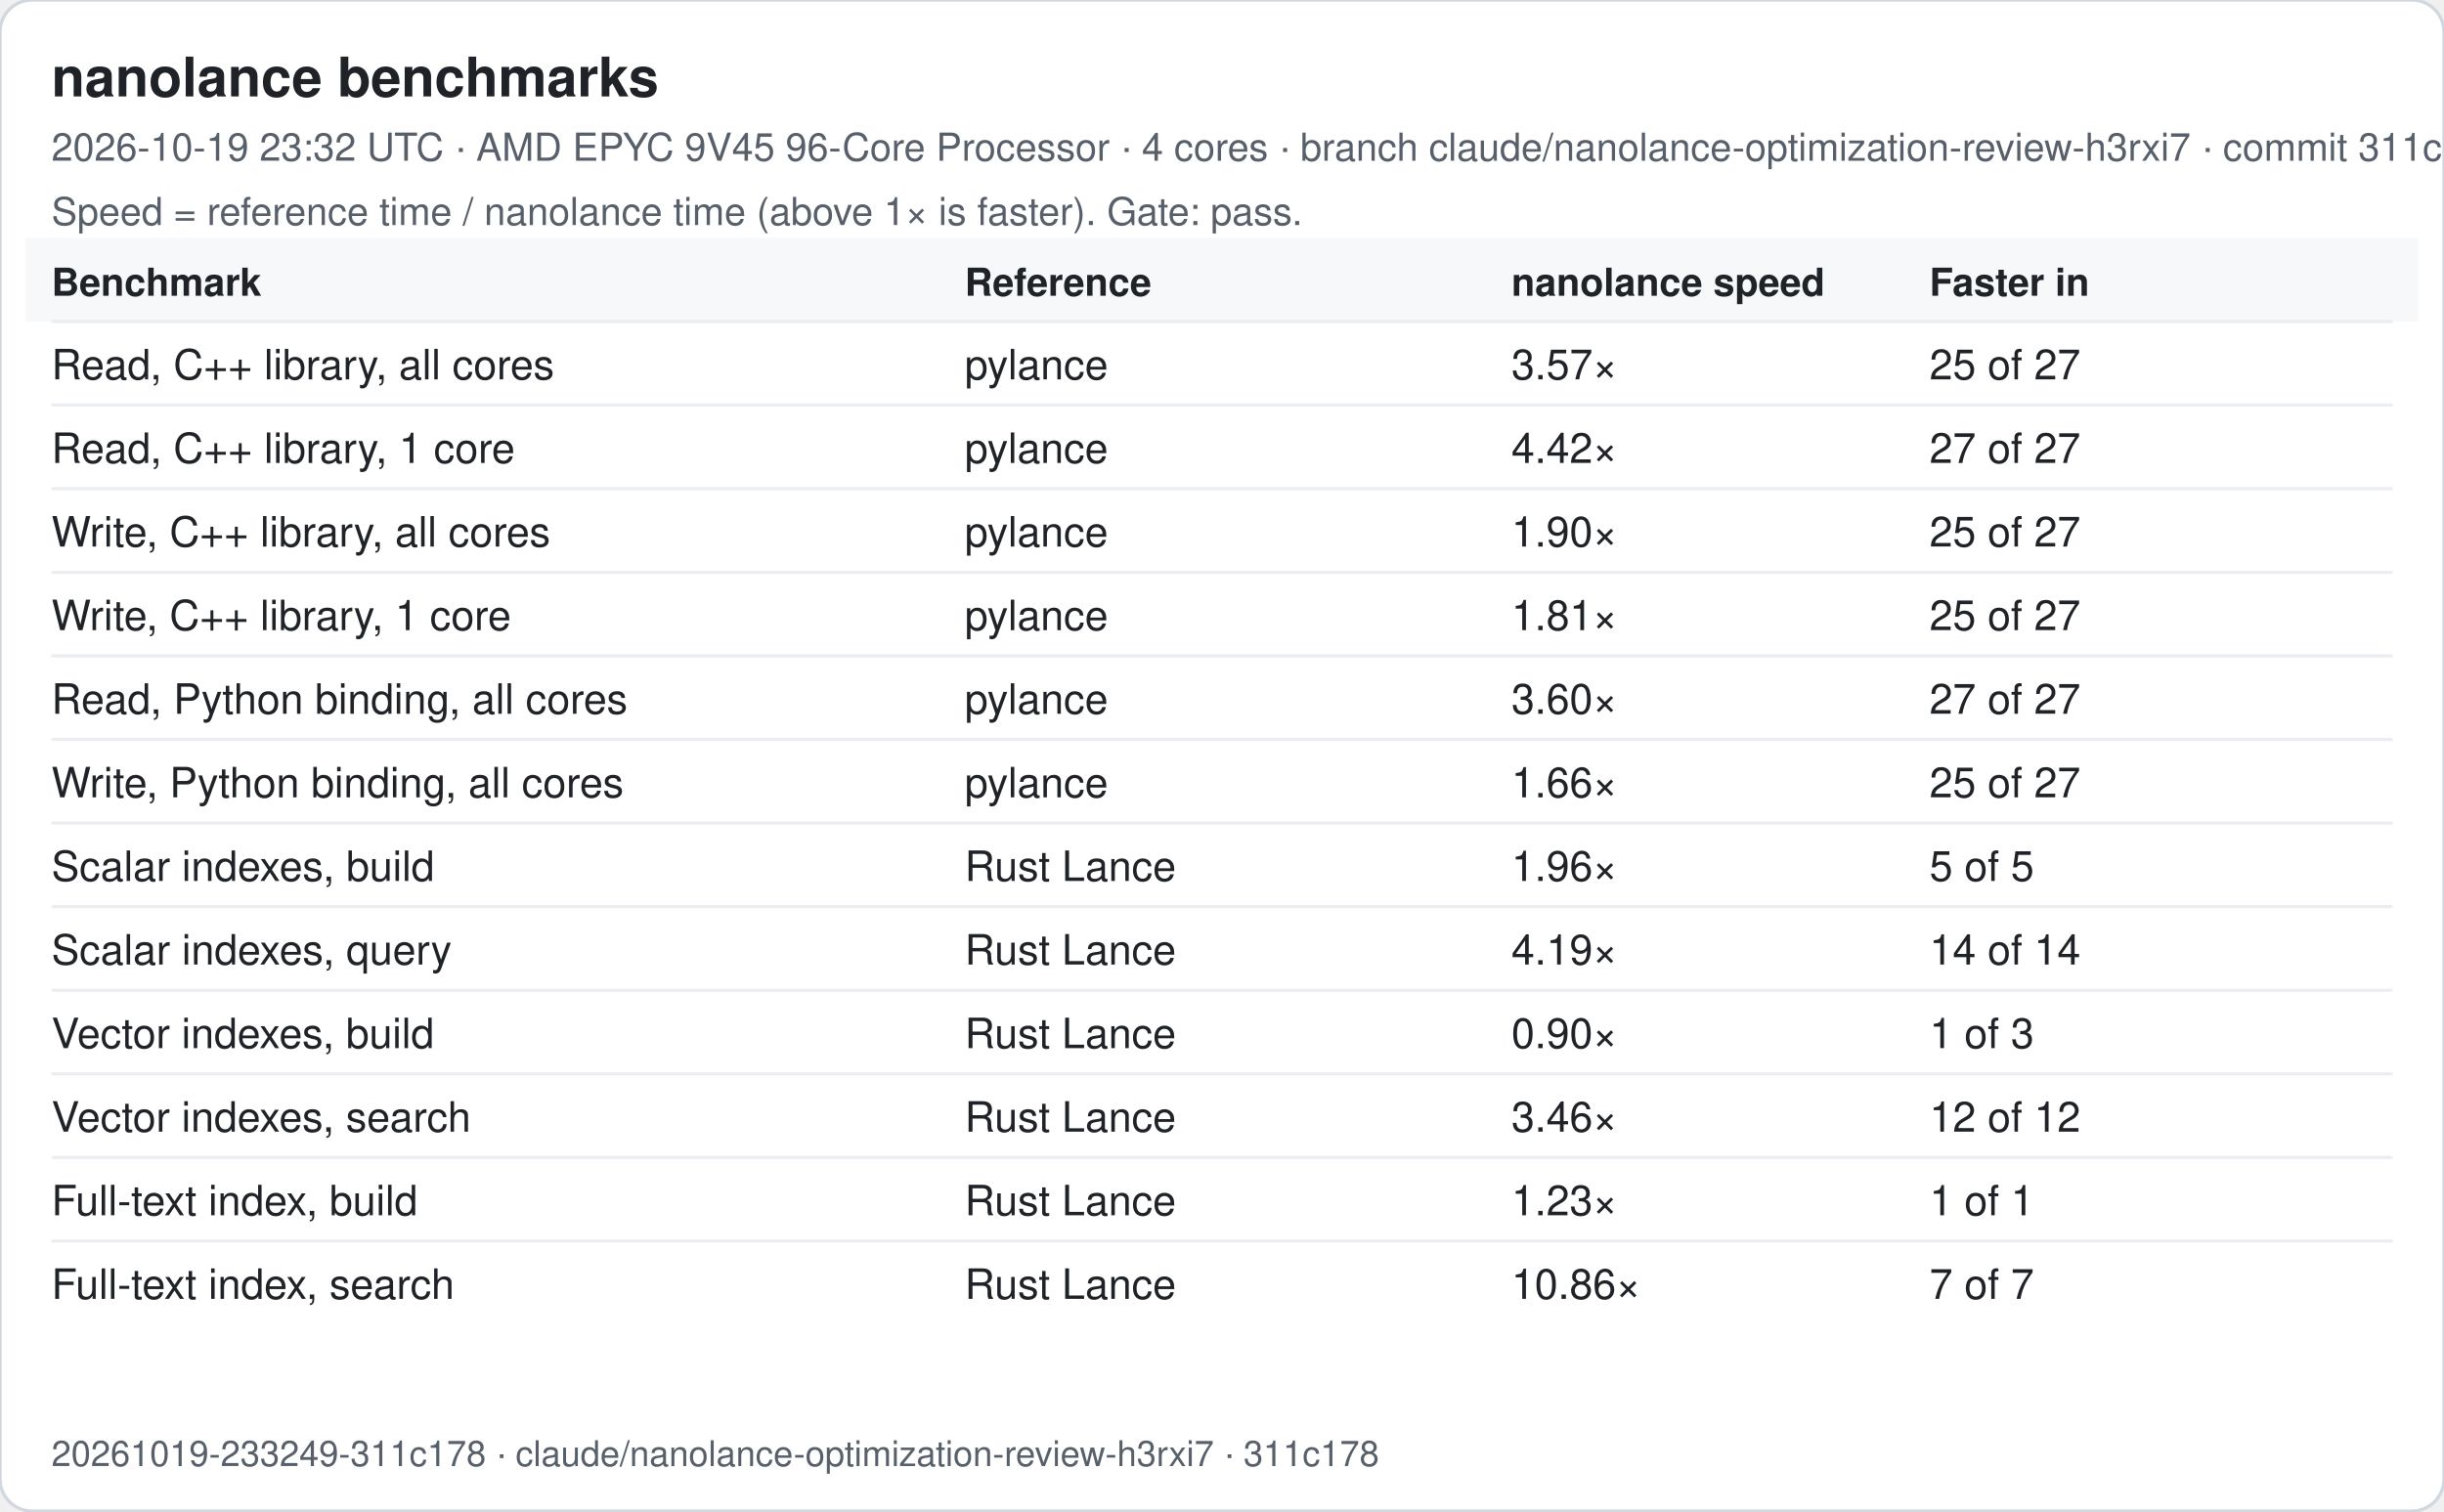
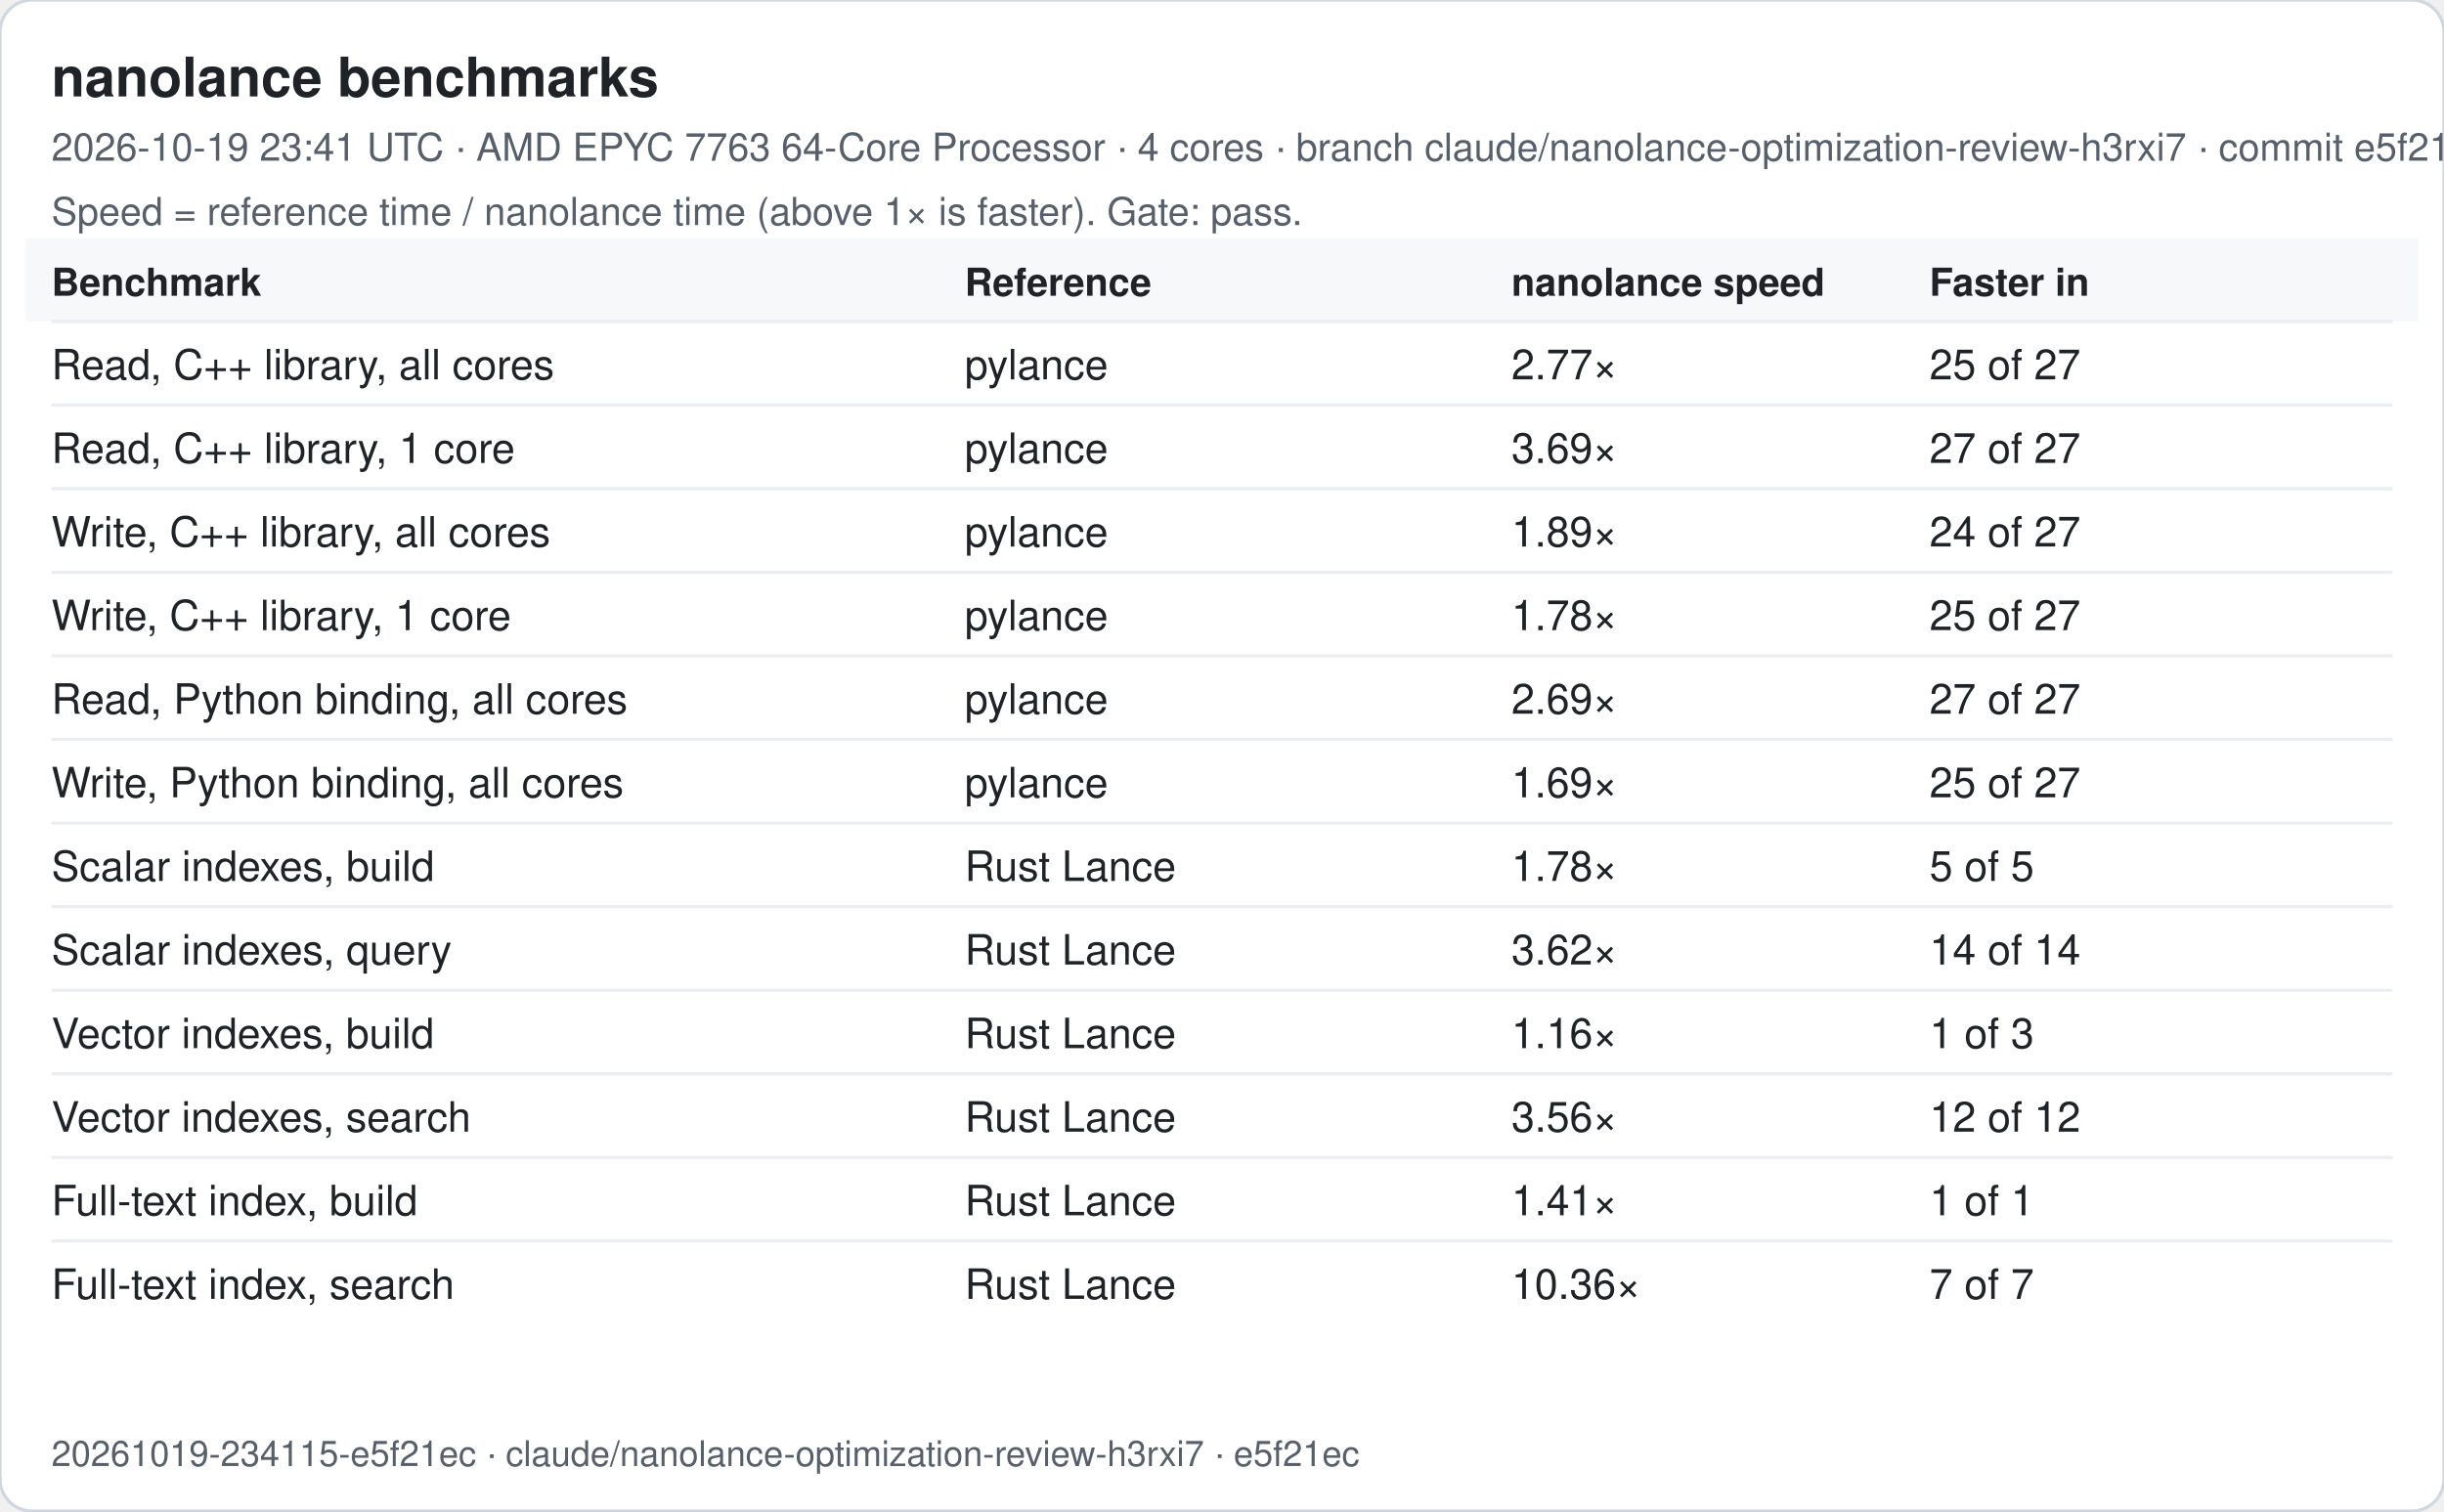
<svg xmlns="http://www.w3.org/2000/svg" width="760" height="470" viewBox="0 0 760 470" font-family="-apple-system, Segoe UI, Helvetica, Arial, sans-serif">
  <rect width="760" height="470" rx="10" fill="#ffffff" stroke="#d0d7de" />
  <text x="16" y="30" font-size="17" font-weight="600" fill="#1f2328">nanolance benchmarks</text>
-   <text x="16" y="50" font-size="12" fill="#57606a">2026-10-19 23:32 UTC · AMD EPYC 9V45 96-Core Processor · 4 cores · branch claude/nanolance-optimization-review-h3rxi7 · commit 311c178</text>
+   <text x="16" y="50" font-size="12" fill="#57606a">2026-10-19 23:41 UTC · AMD EPYC 7763 64-Core Processor · 4 cores · branch claude/nanolance-optimization-review-h3rxi7 · commit e5f21ec</text>
  <text x="16" y="70" font-size="12" fill="#57606a">Speed = reference time / nanolance time (above 1× is faster). Gate: pass.</text>
  <rect x="8" y="74" width="744" height="26" fill="#f6f8fa" />
  <text x="16" y="92" font-size="12" font-weight="600" fill="#1f2328">Benchmark</text>
  <text x="300" y="92" font-size="12" font-weight="600" fill="#1f2328">Reference</text>
  <text x="470" y="92" font-size="12" font-weight="600" fill="#1f2328">nanolance speed</text>
  <text x="600" y="92" font-size="12" font-weight="600" fill="#1f2328">Faster in</text>
  <line x1="16" x2="744" y1="100" y2="100" stroke="#eaeef2" />
  <text x="16" y="118" font-size="13" fill="#1f2328">Read, C++ library, all cores</text>
  <text x="300" y="118" font-size="13" fill="#1f2328">pylance</text>
-   <text x="470" y="118" font-size="13" fill="#1f2328">3.57×</text>
+   <text x="470" y="118" font-size="13" fill="#1f2328">2.77×</text>
  <text x="600" y="118" font-size="13" fill="#1f2328">25 of 27</text>
  <line x1="16" x2="744" y1="126" y2="126" stroke="#eaeef2" />
  <text x="16" y="144" font-size="13" fill="#1f2328">Read, C++ library, 1 core</text>
  <text x="300" y="144" font-size="13" fill="#1f2328">pylance</text>
-   <text x="470" y="144" font-size="13" fill="#1f2328">4.42×</text>
+   <text x="470" y="144" font-size="13" fill="#1f2328">3.69×</text>
  <text x="600" y="144" font-size="13" fill="#1f2328">27 of 27</text>
  <line x1="16" x2="744" y1="152" y2="152" stroke="#eaeef2" />
  <text x="16" y="170" font-size="13" fill="#1f2328">Write, C++ library, all cores</text>
  <text x="300" y="170" font-size="13" fill="#1f2328">pylance</text>
-   <text x="470" y="170" font-size="13" fill="#1f2328">1.90×</text>
-   <text x="600" y="170" font-size="13" fill="#1f2328">25 of 27</text>
+   <text x="470" y="170" font-size="13" fill="#1f2328">1.89×</text>
+   <text x="600" y="170" font-size="13" fill="#1f2328">24 of 27</text>
  <line x1="16" x2="744" y1="178" y2="178" stroke="#eaeef2" />
  <text x="16" y="196" font-size="13" fill="#1f2328">Write, C++ library, 1 core</text>
  <text x="300" y="196" font-size="13" fill="#1f2328">pylance</text>
-   <text x="470" y="196" font-size="13" fill="#1f2328">1.81×</text>
+   <text x="470" y="196" font-size="13" fill="#1f2328">1.78×</text>
  <text x="600" y="196" font-size="13" fill="#1f2328">25 of 27</text>
  <line x1="16" x2="744" y1="204" y2="204" stroke="#eaeef2" />
  <text x="16" y="222" font-size="13" fill="#1f2328">Read, Python binding, all cores</text>
  <text x="300" y="222" font-size="13" fill="#1f2328">pylance</text>
-   <text x="470" y="222" font-size="13" fill="#1f2328">3.60×</text>
+   <text x="470" y="222" font-size="13" fill="#1f2328">2.69×</text>
  <text x="600" y="222" font-size="13" fill="#1f2328">27 of 27</text>
  <line x1="16" x2="744" y1="230" y2="230" stroke="#eaeef2" />
  <text x="16" y="248" font-size="13" fill="#1f2328">Write, Python binding, all cores</text>
  <text x="300" y="248" font-size="13" fill="#1f2328">pylance</text>
-   <text x="470" y="248" font-size="13" fill="#1f2328">1.66×</text>
+   <text x="470" y="248" font-size="13" fill="#1f2328">1.69×</text>
  <text x="600" y="248" font-size="13" fill="#1f2328">25 of 27</text>
  <line x1="16" x2="744" y1="256" y2="256" stroke="#eaeef2" />
  <text x="16" y="274" font-size="13" fill="#1f2328">Scalar indexes, build</text>
  <text x="300" y="274" font-size="13" fill="#1f2328">Rust Lance</text>
-   <text x="470" y="274" font-size="13" fill="#1f2328">1.96×</text>
+   <text x="470" y="274" font-size="13" fill="#1f2328">1.78×</text>
  <text x="600" y="274" font-size="13" fill="#1f2328">5 of 5</text>
  <line x1="16" x2="744" y1="282" y2="282" stroke="#eaeef2" />
  <text x="16" y="300" font-size="13" fill="#1f2328">Scalar indexes, query</text>
  <text x="300" y="300" font-size="13" fill="#1f2328">Rust Lance</text>
-   <text x="470" y="300" font-size="13" fill="#1f2328">4.19×</text>
+   <text x="470" y="300" font-size="13" fill="#1f2328">3.62×</text>
  <text x="600" y="300" font-size="13" fill="#1f2328">14 of 14</text>
  <line x1="16" x2="744" y1="308" y2="308" stroke="#eaeef2" />
  <text x="16" y="326" font-size="13" fill="#1f2328">Vector indexes, build</text>
  <text x="300" y="326" font-size="13" fill="#1f2328">Rust Lance</text>
-   <text x="470" y="326" font-size="13" fill="#1f2328">0.90×</text>
+   <text x="470" y="326" font-size="13" fill="#1f2328">1.16×</text>
  <text x="600" y="326" font-size="13" fill="#1f2328">1 of 3</text>
  <line x1="16" x2="744" y1="334" y2="334" stroke="#eaeef2" />
  <text x="16" y="352" font-size="13" fill="#1f2328">Vector indexes, search</text>
  <text x="300" y="352" font-size="13" fill="#1f2328">Rust Lance</text>
-   <text x="470" y="352" font-size="13" fill="#1f2328">3.46×</text>
+   <text x="470" y="352" font-size="13" fill="#1f2328">3.56×</text>
  <text x="600" y="352" font-size="13" fill="#1f2328">12 of 12</text>
  <line x1="16" x2="744" y1="360" y2="360" stroke="#eaeef2" />
  <text x="16" y="378" font-size="13" fill="#1f2328">Full-text index, build</text>
  <text x="300" y="378" font-size="13" fill="#1f2328">Rust Lance</text>
-   <text x="470" y="378" font-size="13" fill="#1f2328">1.23×</text>
+   <text x="470" y="378" font-size="13" fill="#1f2328">1.41×</text>
  <text x="600" y="378" font-size="13" fill="#1f2328">1 of 1</text>
  <line x1="16" x2="744" y1="386" y2="386" stroke="#eaeef2" />
  <text x="16" y="404" font-size="13" fill="#1f2328">Full-text index, search</text>
  <text x="300" y="404" font-size="13" fill="#1f2328">Rust Lance</text>
-   <text x="470" y="404" font-size="13" fill="#1f2328">10.86×</text>
+   <text x="470" y="404" font-size="13" fill="#1f2328">10.36×</text>
  <text x="600" y="404" font-size="13" fill="#1f2328">7 of 7</text>
-   <text x="16" y="456" font-size="11" fill="#57606a">20261019-233249-311c178 · claude/nanolance-optimization-review-h3rxi7 · 311c178</text>
+   <text x="16" y="456" font-size="11" fill="#57606a">20261019-234115-e5f21ec · claude/nanolance-optimization-review-h3rxi7 · e5f21ec</text>
</svg>
